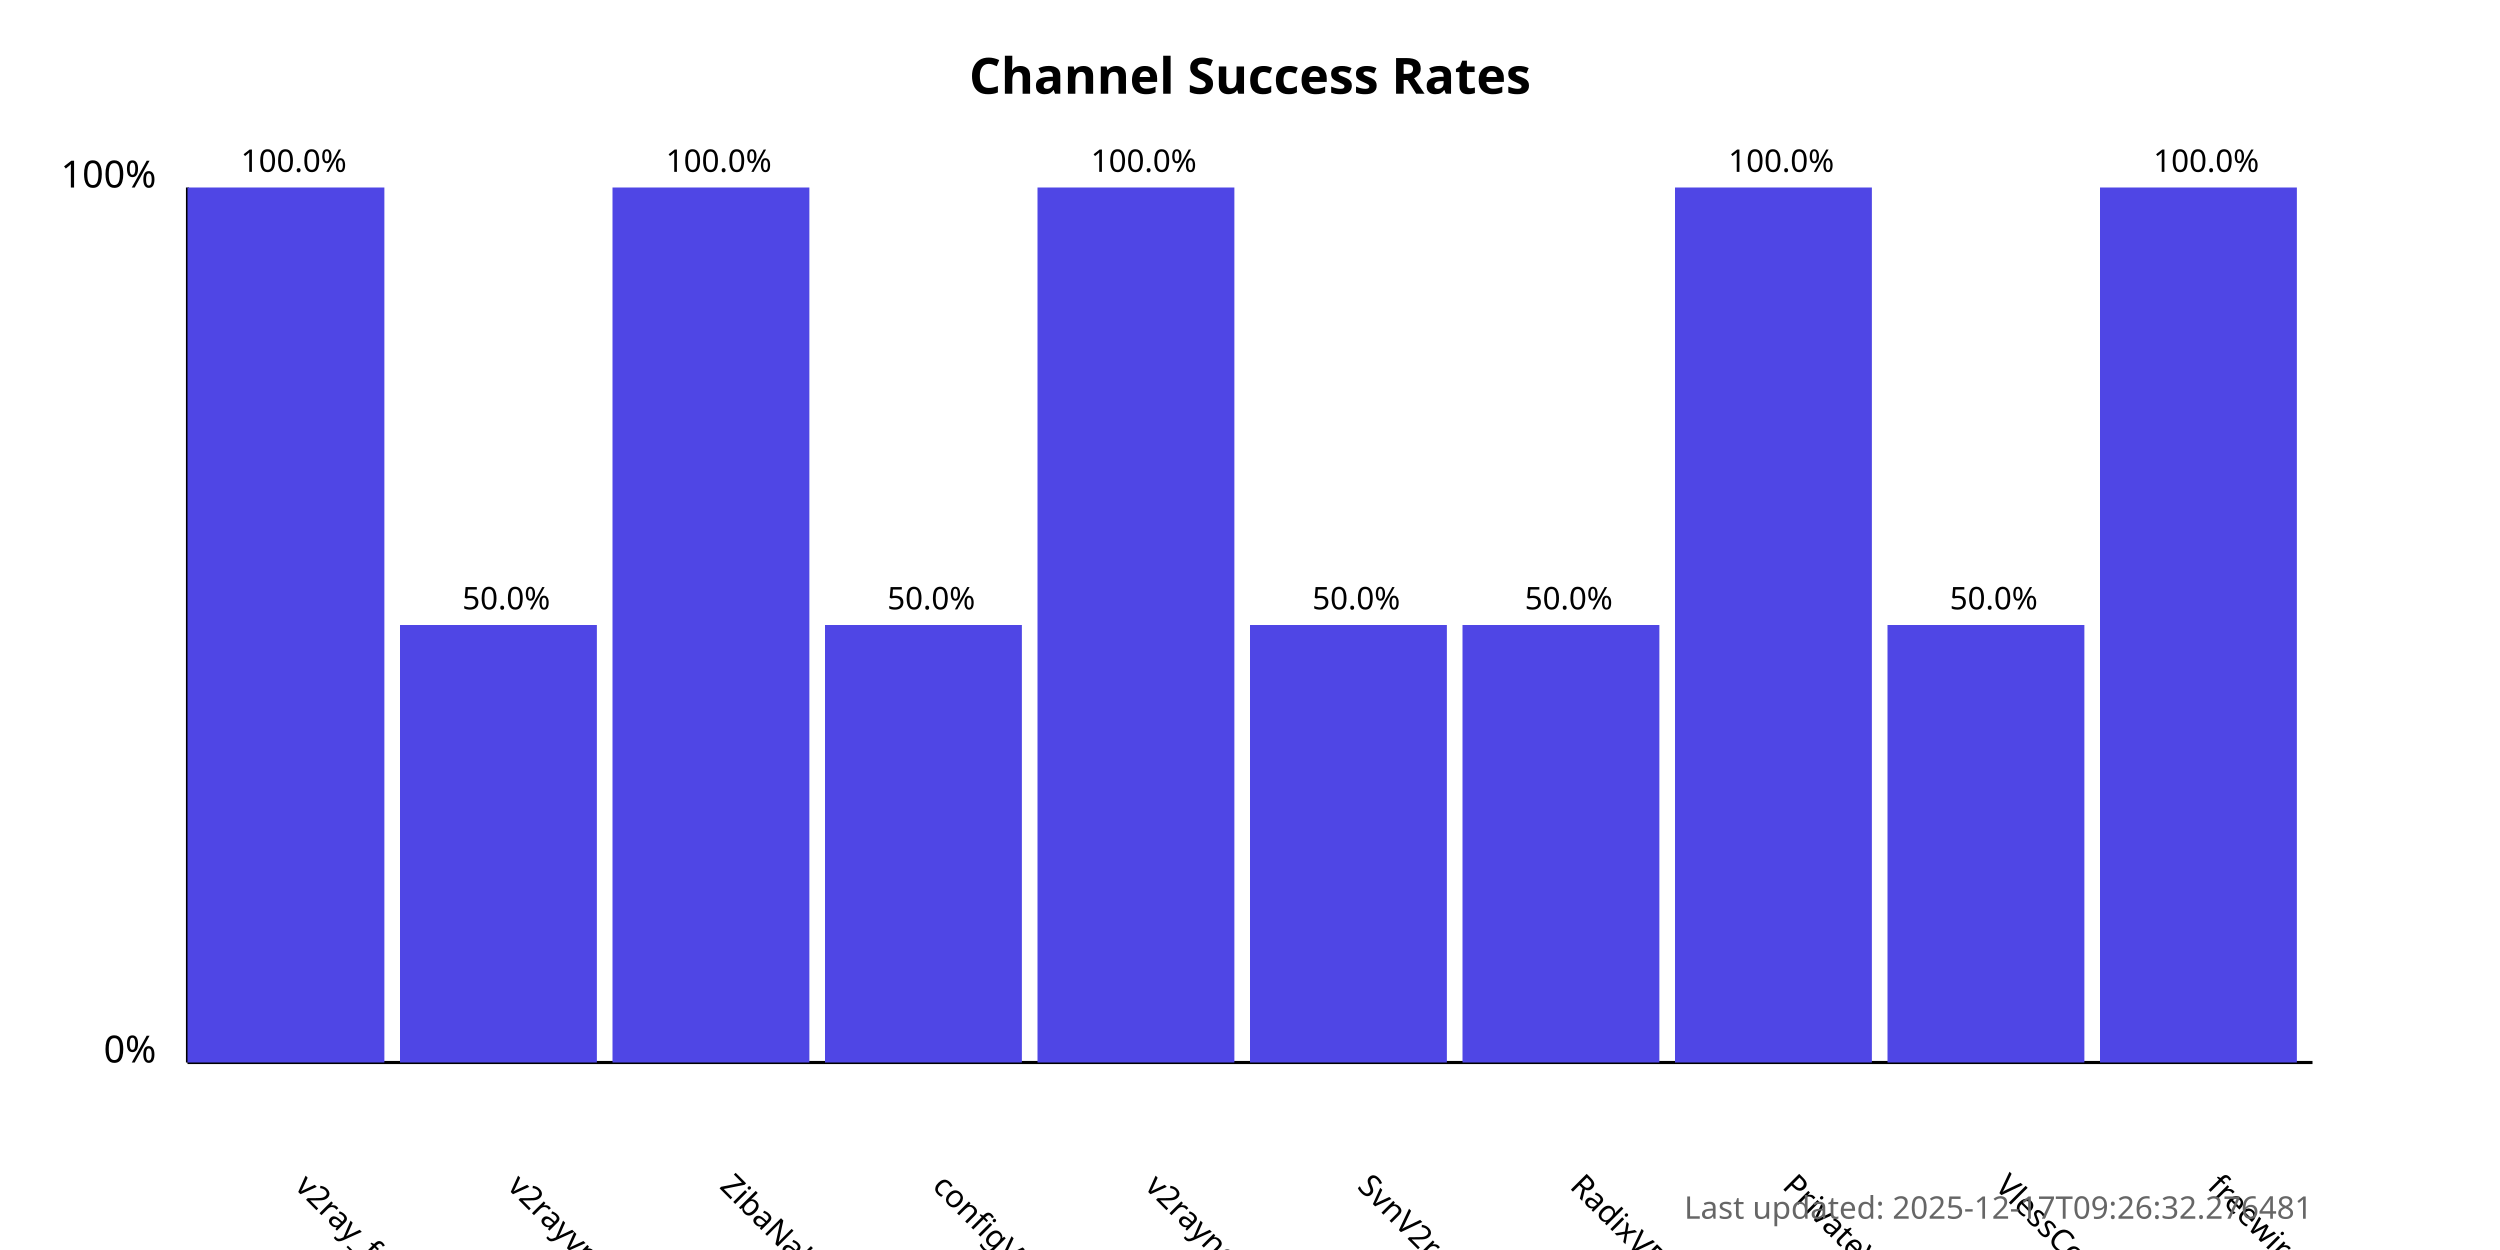
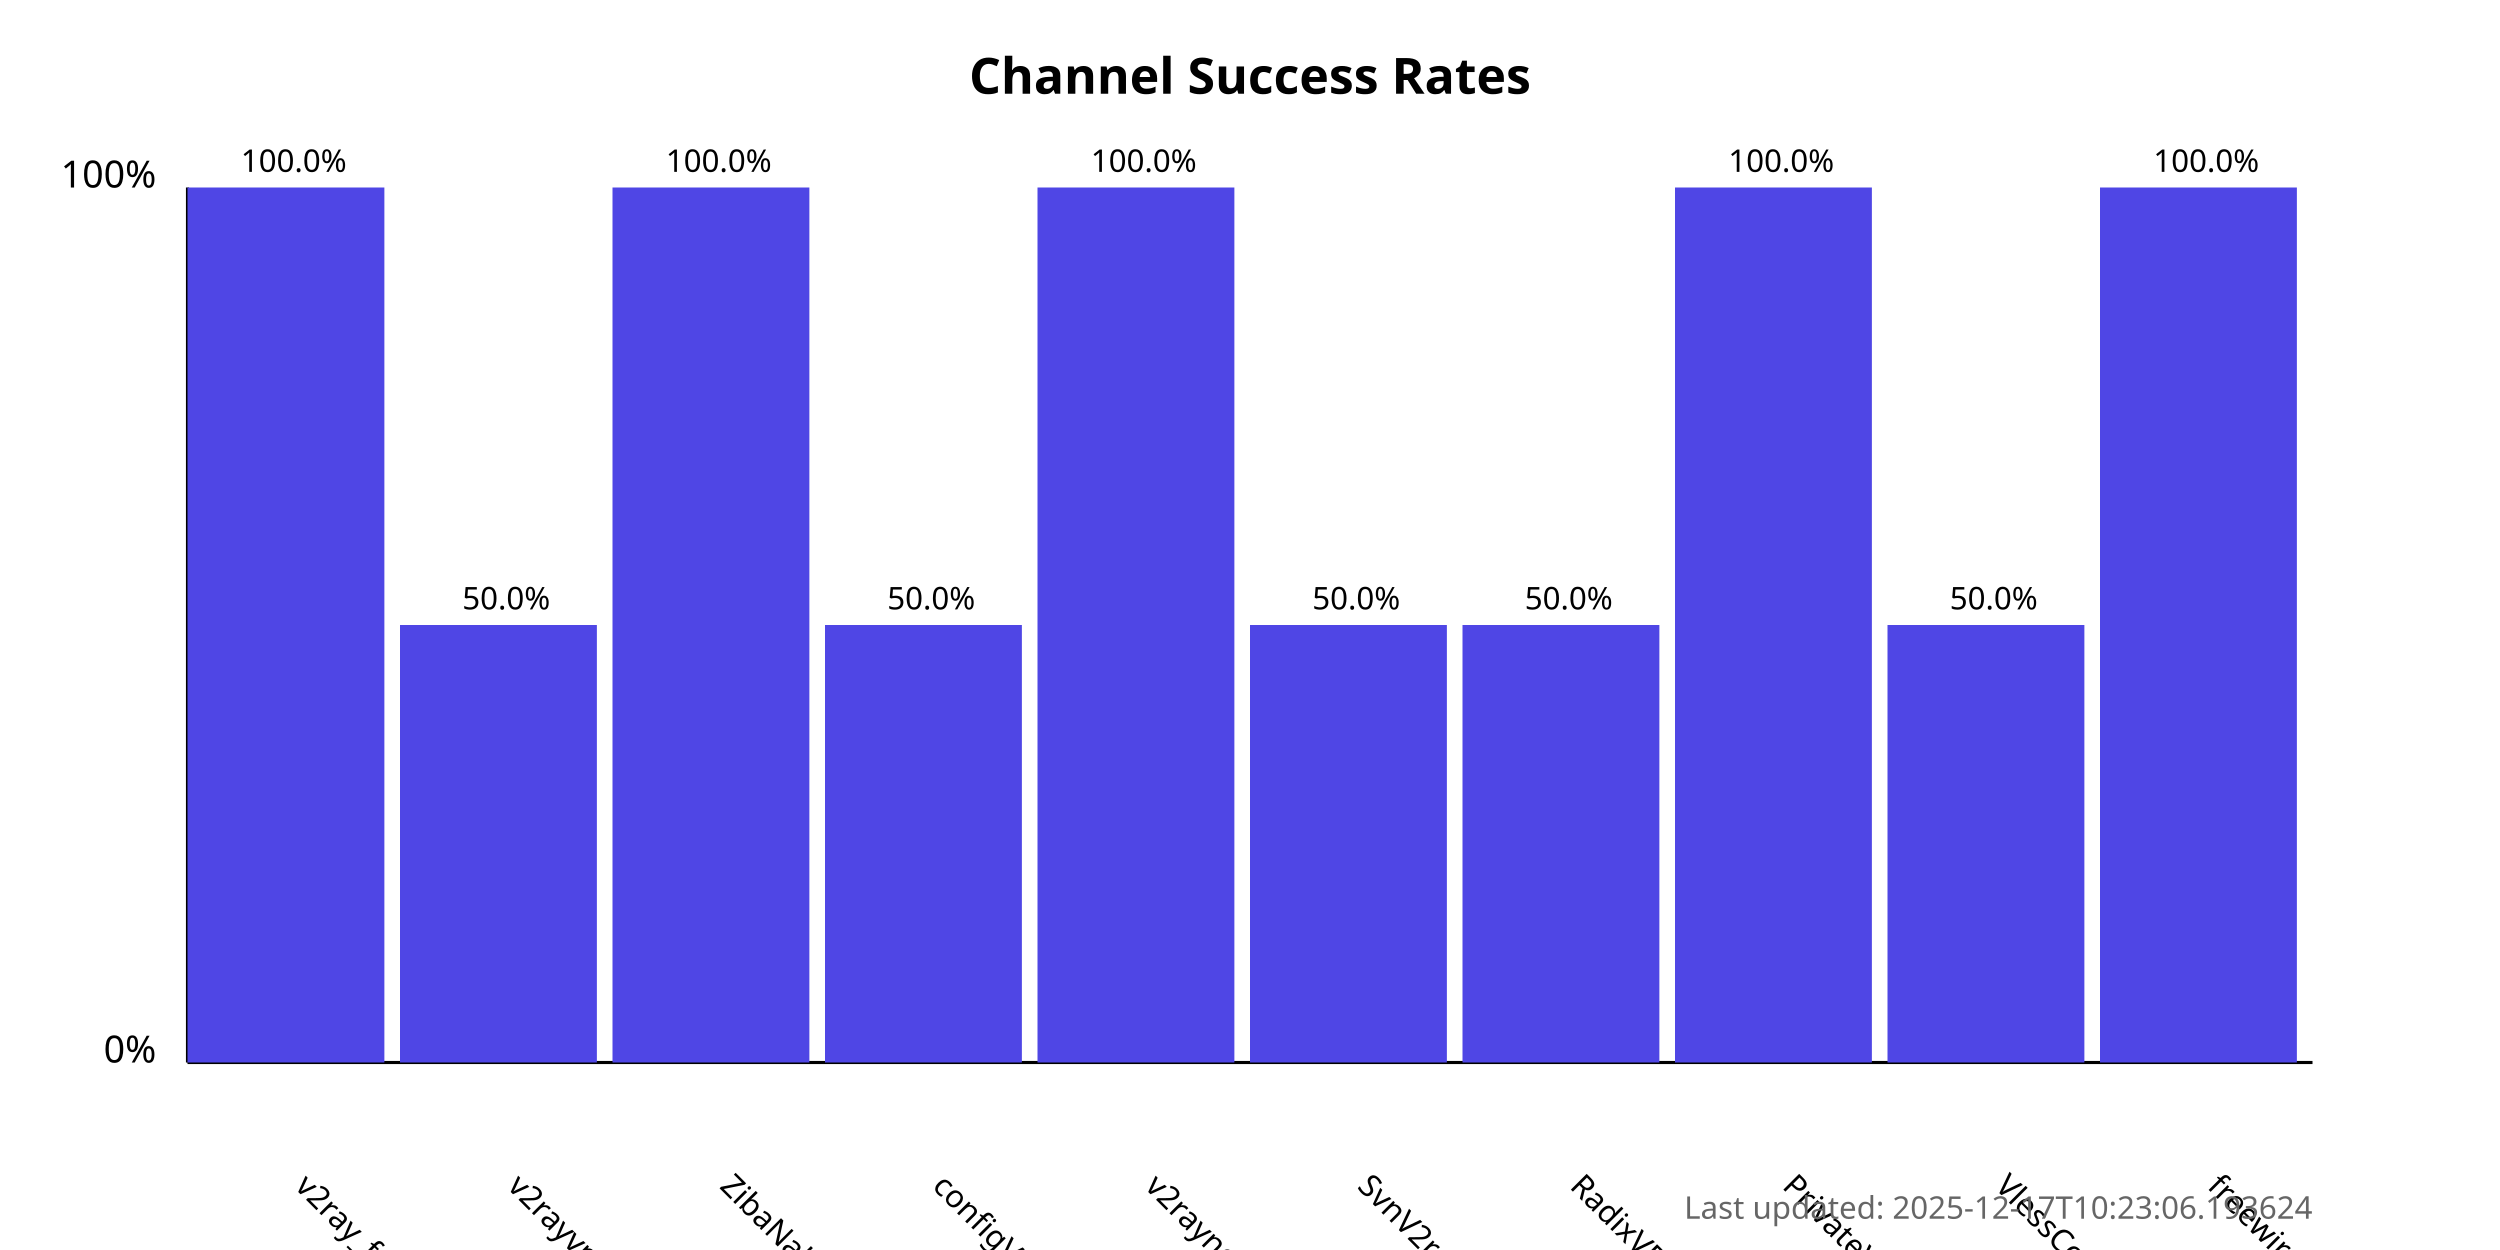
<svg xmlns="http://www.w3.org/2000/svg" width="800" height="400">
  <style>
            .chart-title { font: bold 16px sans-serif; }
            .axis-label { font: 12px sans-serif; }
            .tick-label { font: 10px sans-serif; }
            .bar { fill: #4f46e5; }
            .bar:hover { fill: #6366f1; }
            .timestamp { font: 10px sans-serif; fill: #666; }
        </style>
  <text x="400.0" y="30" text-anchor="middle" class="chart-title">
            Channel Success Rates
        </text>
  <line x1="60" y1="340" x2="60" y2="60" stroke="black" stroke-width="1" />
  <line x1="60" y1="340" x2="740" y2="340" stroke="black" stroke-width="1" />
  <text x="50" y="340" text-anchor="end" class="axis-label">0%</text>
  <text x="50" y="60" text-anchor="end" class="axis-label">100%</text>
  <g>
    <rect x="60" y="60.0" width="63.0" height="280.0" class="bar" />
    <text x="94.0" y="380" transform="rotate(45, 94.0, 380)" text-anchor="start" class="tick-label">
                v2ray_free_conf
            </text>
    <text x="94.0" y="55.0" text-anchor="middle" class="tick-label">
                100.0%
            </text>
  </g>
  <g>
    <rect x="128.0" y="200.0" width="63.0" height="140.0" class="bar" />
    <text x="162.0" y="380" transform="rotate(45, 162.0, 380)" text-anchor="start" class="tick-label">
                v2rayvpno
            </text>
    <text x="162.0" y="195.0" text-anchor="middle" class="tick-label">
                50.0%
            </text>
  </g>
  <g>
    <rect x="196.0" y="60.0" width="63.0" height="280.0" class="bar" />
    <text x="230.0" y="380" transform="rotate(45, 230.0, 380)" text-anchor="start" class="tick-label">
                ZibaNabz
            </text>
    <text x="230.0" y="55.0" text-anchor="middle" class="tick-label">
                100.0%
            </text>
  </g>
  <g>
    <rect x="264.0" y="200.0" width="63.0" height="140.0" class="bar" />
    <text x="298.0" y="380" transform="rotate(45, 298.0, 380)" text-anchor="start" class="tick-label">
                configV2rayForFree
            </text>
    <text x="298.0" y="195.0" text-anchor="middle" class="tick-label">
                50.0%
            </text>
  </g>
  <g>
    <rect x="332.0" y="60.0" width="63.0" height="280.0" class="bar" />
    <text x="366.0" y="380" transform="rotate(45, 366.0, 380)" text-anchor="start" class="tick-label">
                v2rayngvpn
            </text>
    <text x="366.0" y="55.0" text-anchor="middle" class="tick-label">
                100.0%
            </text>
  </g>
  <g>
    <rect x="400.0" y="200.0" width="63.0" height="140.0" class="bar" />
    <text x="434.0" y="380" transform="rotate(45, 434.0, 380)" text-anchor="start" class="tick-label">
                SvnV2ray
            </text>
    <text x="434.0" y="195.0" text-anchor="middle" class="tick-label">
                50.0%
            </text>
  </g>
  <g>
    <rect x="468.0" y="200.0" width="63.0" height="140.0" class="bar" />
    <text x="502.0" y="380" transform="rotate(45, 502.0, 380)" text-anchor="start" class="tick-label">
                RadixVPN
            </text>
    <text x="502.0" y="195.0" text-anchor="middle" class="tick-label">
                50.0%
            </text>
  </g>
  <g>
    <rect x="536.0" y="60.0" width="63.0" height="280.0" class="bar" />
    <text x="570.0" y="380" transform="rotate(45, 570.0, 380)" text-anchor="start" class="tick-label">
                PrivateVPNs
            </text>
    <text x="570.0" y="55.0" text-anchor="middle" class="tick-label">
                100.0%
            </text>
  </g>
  <g>
    <rect x="604.0" y="200.0" width="63.0" height="140.0" class="bar" />
    <text x="638.0" y="380" transform="rotate(45, 638.0, 380)" text-anchor="start" class="tick-label">
                VlessConfig
            </text>
    <text x="638.0" y="195.0" text-anchor="middle" class="tick-label">
                50.0%
            </text>
  </g>
  <g>
    <rect x="672.0" y="60.0" width="63.0" height="280.0" class="bar" />
    <text x="706.0" y="380" transform="rotate(45, 706.0, 380)" text-anchor="start" class="tick-label">
                freewireguard
            </text>
    <text x="706.0" y="55.0" text-anchor="middle" class="tick-label">
                100.0%
            </text>
  </g>
  <text x="740" y="390" text-anchor="end" class="timestamp">
-             Last updated: 2025-12-17T09:26:32.276481
+             Last updated: 2025-12-17T10:23:06.193624
        </text>
</svg>
